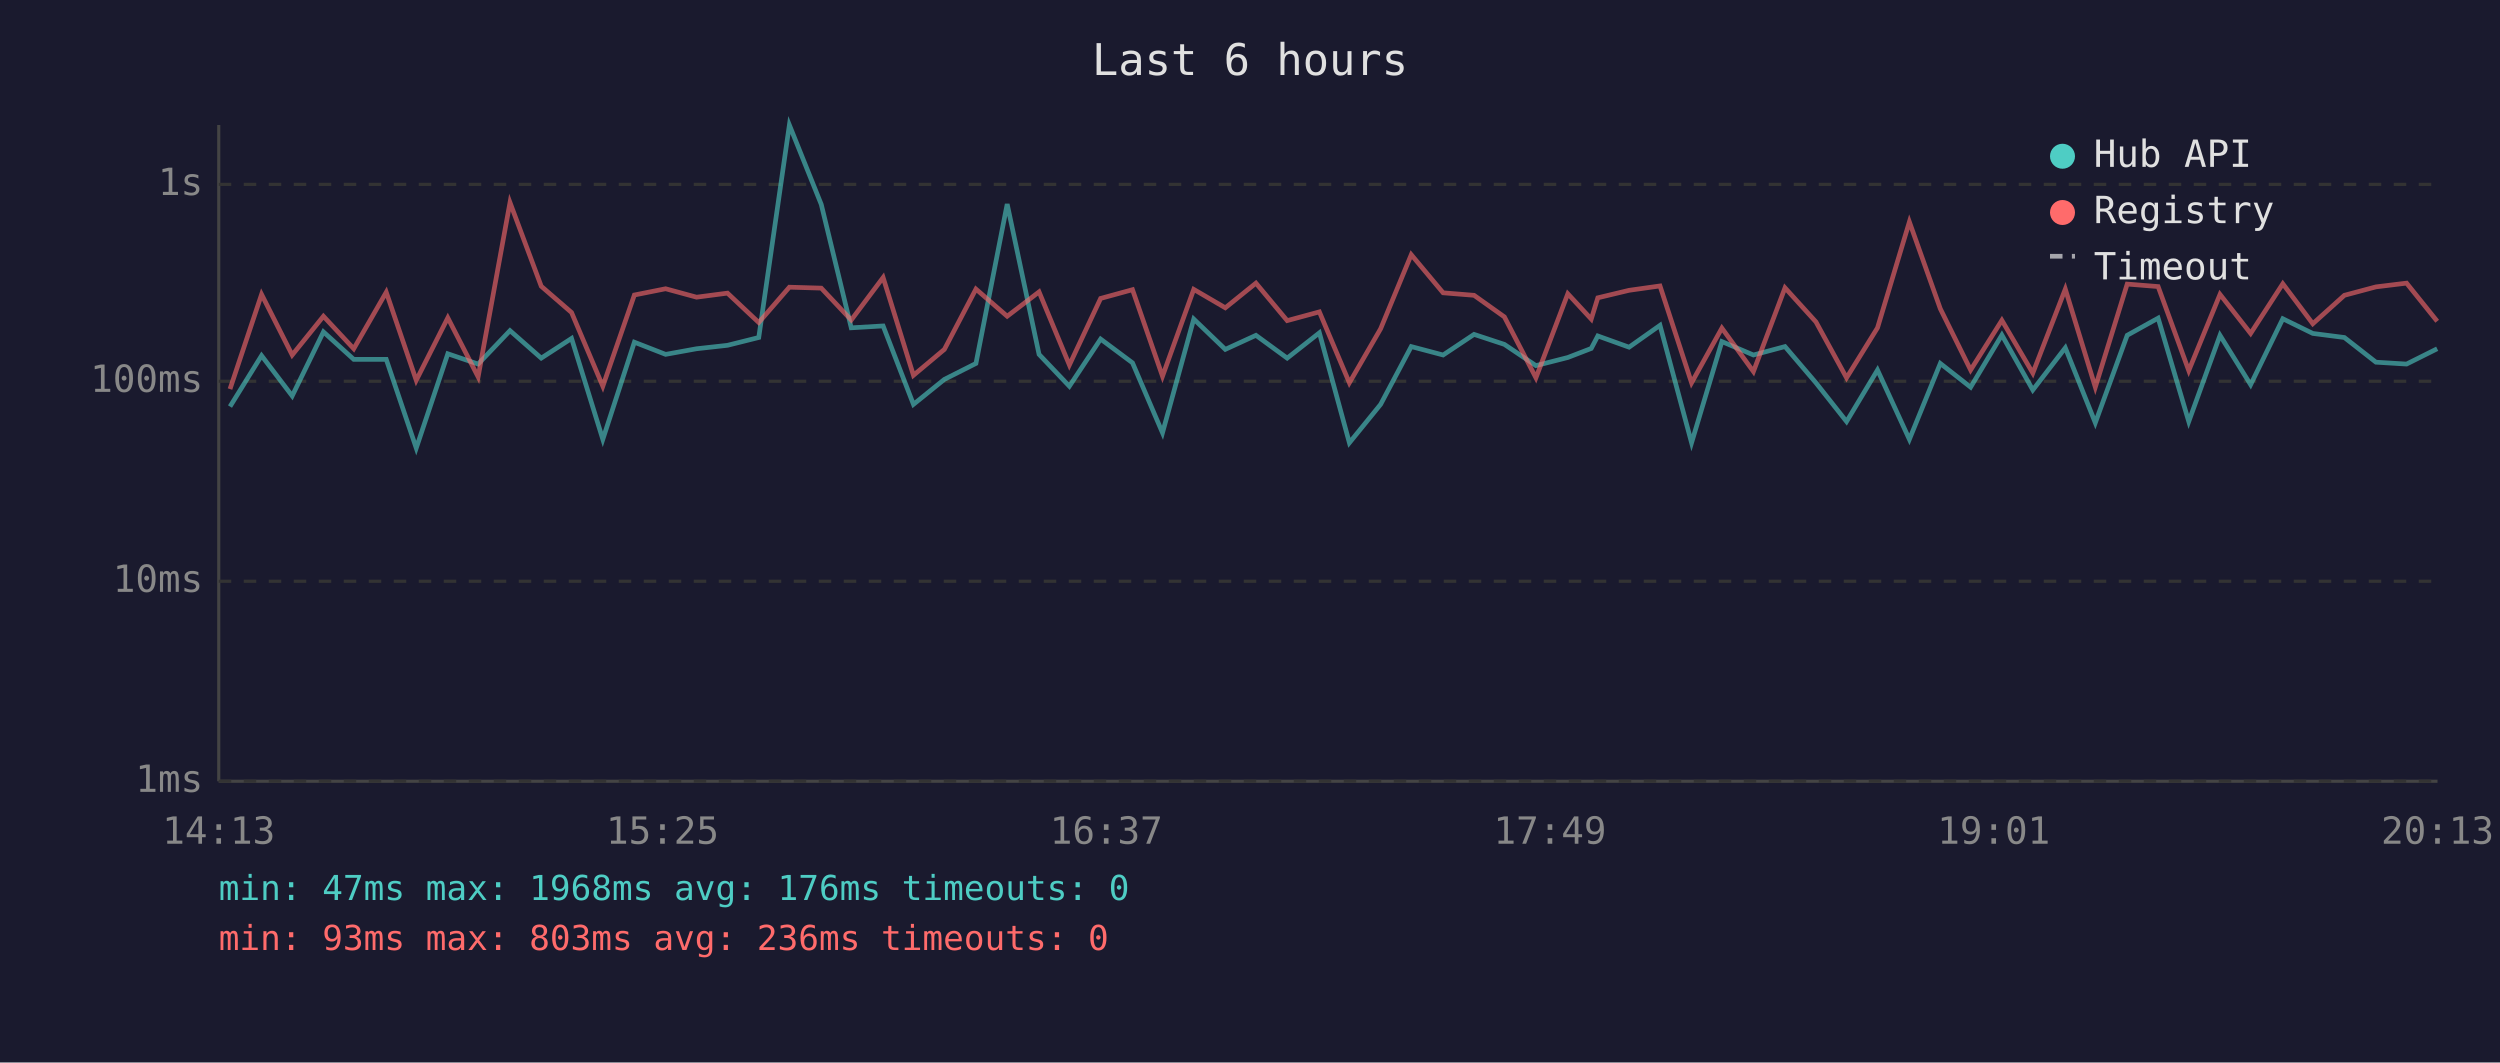
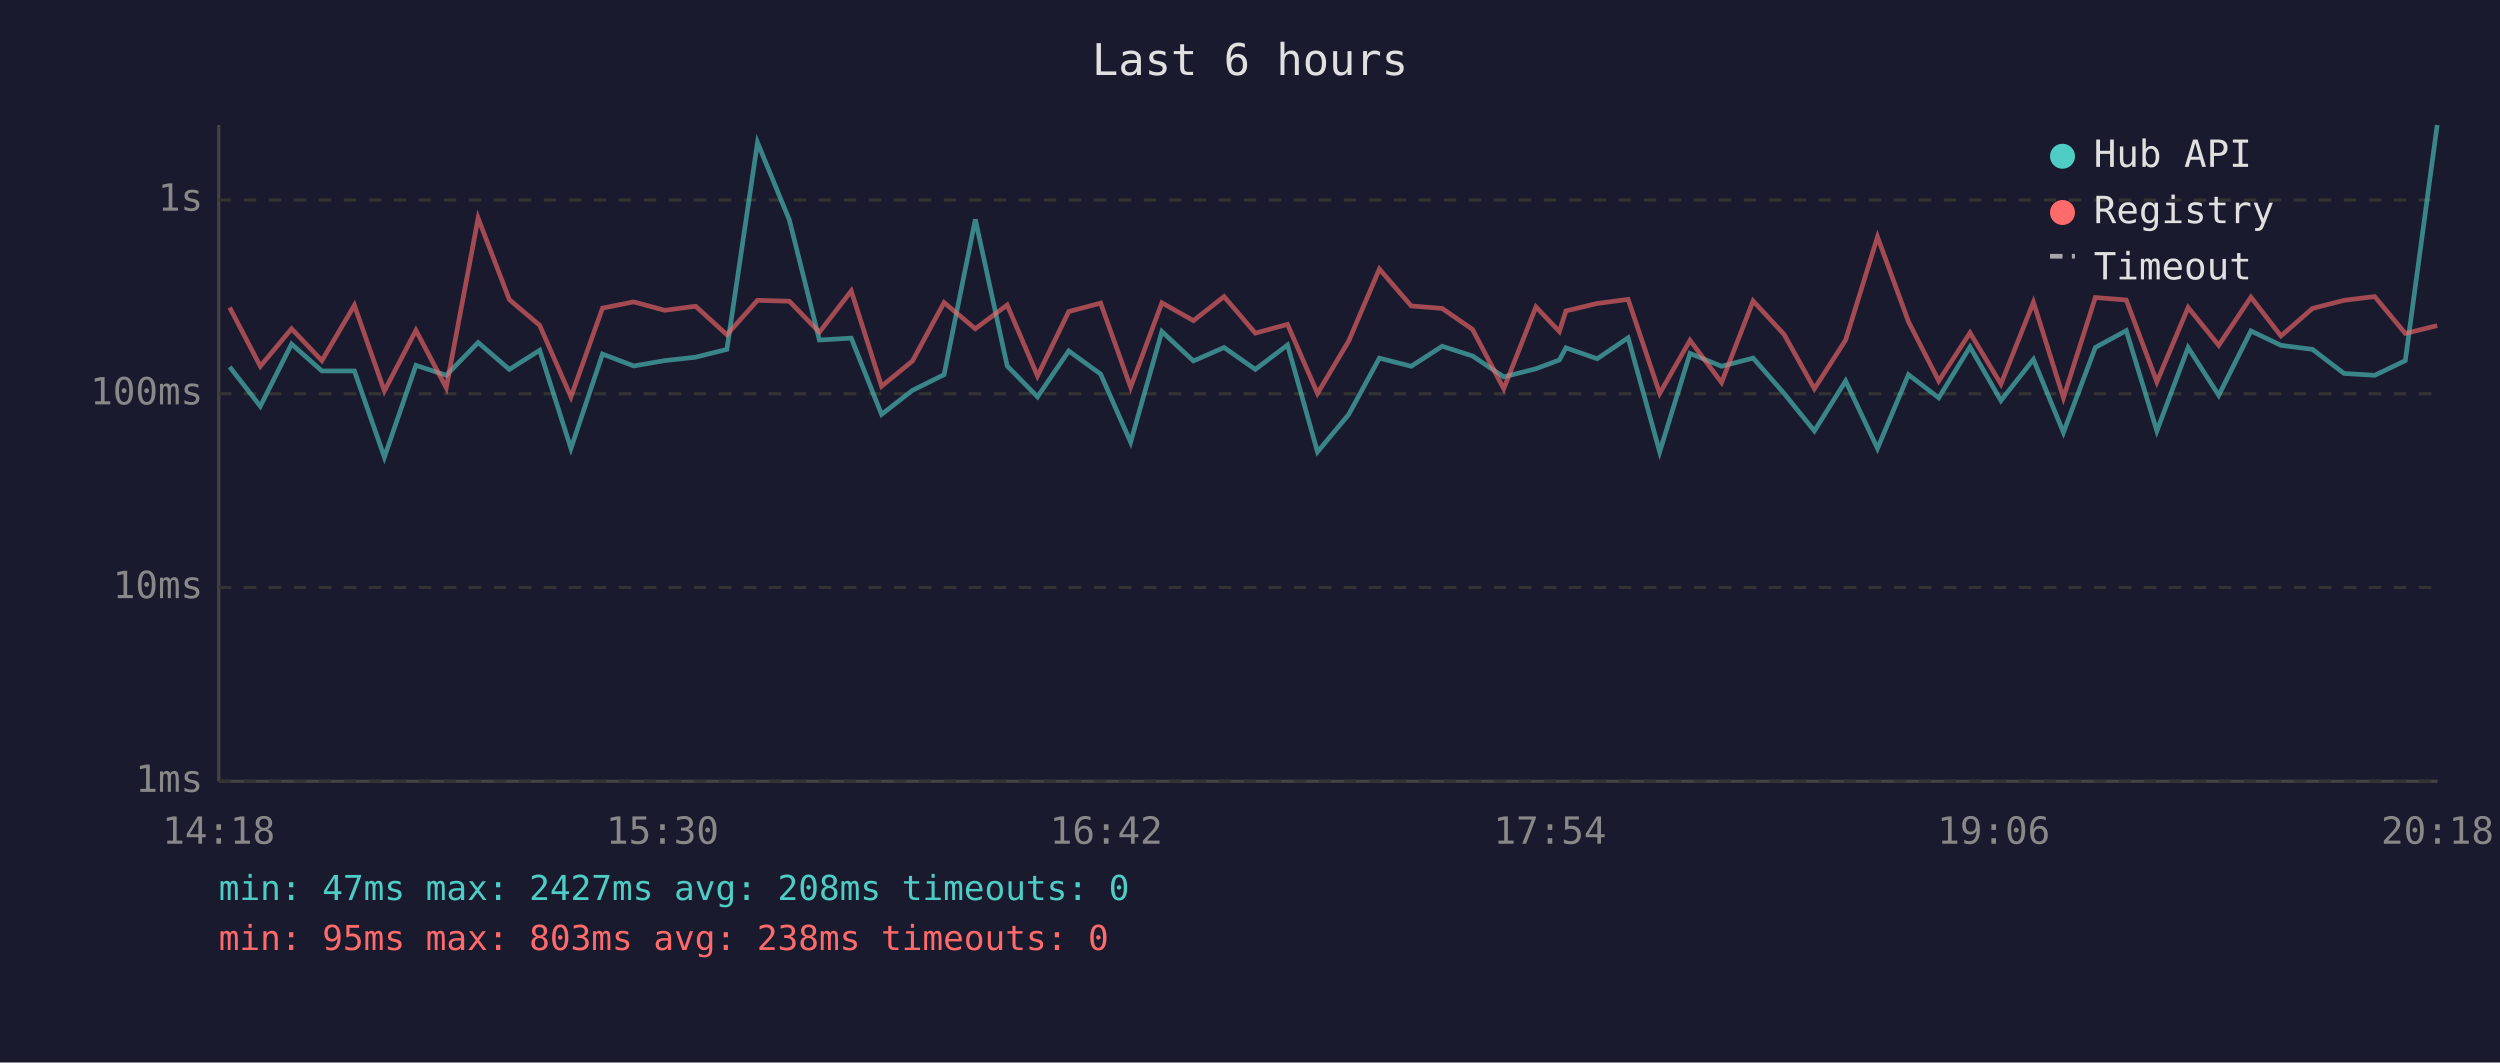
<svg xmlns="http://www.w3.org/2000/svg" viewBox="0 0 800 340" font-family="monospace" font-size="12">
  <rect width="800" height="340" fill="#1a1a2e" />
  <text x="400" y="24" fill="#e0e0e0" font-size="14" text-anchor="middle">Last 6 hours</text>
  <line x1="70" y1="40" x2="70" y2="250" stroke="#444" stroke-width="1" />
  <line x1="70" y1="250" x2="780" y2="250" stroke="#444" stroke-width="1" />
  <line x1="70" y1="250" x2="780" y2="250" stroke="#333" stroke-width="1" stroke-dasharray="4" />
  <text x="65" y="250" fill="#888" text-anchor="end" dominant-baseline="middle">1ms</text>
-   <line x1="70" y1="186" x2="780" y2="186" stroke="#333" stroke-width="1" stroke-dasharray="4" />
-   <text x="65" y="186" fill="#888" text-anchor="end" dominant-baseline="middle">10ms</text>
-   <line x1="70" y1="122" x2="780" y2="122" stroke="#333" stroke-width="1" stroke-dasharray="4" />
-   <text x="65" y="122" fill="#888" text-anchor="end" dominant-baseline="middle">100ms</text>
-   <line x1="70" y1="59" x2="780" y2="59" stroke="#333" stroke-width="1" stroke-dasharray="4" />
-   <text x="65" y="59" fill="#888" text-anchor="end" dominant-baseline="middle">1s</text>
-   <text x="70" y="270" fill="#888" text-anchor="middle">14:13</text>
-   <text x="212" y="270" fill="#888" text-anchor="middle">15:25</text>
-   <text x="354" y="270" fill="#888" text-anchor="middle">16:37</text>
-   <text x="496" y="270" fill="#888" text-anchor="middle">17:49</text>
-   <text x="638" y="270" fill="#888" text-anchor="middle">19:01</text>
-   <text x="780" y="270" fill="#888" text-anchor="middle">20:13</text>
-   <polyline points="73.6,130.1 83.7,113.8 93.5,126.7 103.5,106.2 113.2,115.0 123.6,115.0 133.2,143.4 143.3,113.2 153.0,116.5 163.2,105.8 173.2,114.6 182.9,108.3 192.9,140.6 203.0,109.5 213.0,113.4 222.9,111.6 232.8,110.5 242.8,108.0 252.6,40.0 262.8,65.4 272.4,104.9 282.6,104.3 292.3,129.4 302.2,121.4 312.3,116.3 322.3,65.3 332.5,113.4 342.2,123.6 352.2,108.5 362.4,116.1 372.0,138.5 382.0,102.1 392.1,111.8 401.9,107.3 411.9,114.6 422.2,106.5 431.8,141.7 441.8,129.4 451.6,110.9 461.8,113.6 471.7,107.0 481.4,110.2 491.5,117.0 501.7,114.4 509.2,111.5 511.3,107.5 521.3,111.1 531.2,104.1 541.3,141.7 551.0,109.3 561.1,113.6 571.2,110.9 581.1,122.5 590.9,134.9 600.8,118.4 611.0,140.6 620.9,116.3 630.6,123.9 640.6,107.2 650.5,124.8 660.9,111.3 670.5,135.3 680.7,107.3 690.6,101.8 700.4,134.9 710.4,107.3 720.2,123.1 730.5,102.0 740.1,106.7 750.2,108.0 760.3,115.9 770.1,116.5 779.9,111.6" fill="none" stroke="#4ecdc4" stroke-width="1.5" opacity="0.6" />
-   <polyline points="73.6,124.5 83.7,94.2 93.5,113.6 103.5,101.2 113.2,111.6 123.6,93.5 133.2,121.7 143.3,101.7 153.0,120.6 163.2,64.8 173.2,91.6 182.9,100.0 192.9,123.6 203.0,94.4 213.0,92.4 222.9,95.1 232.8,93.8 242.8,103.2 252.6,91.9 262.8,92.2 272.4,102.4 282.6,88.8 292.3,120.1 302.2,111.8 312.3,92.5 322.3,101.2 332.5,93.4 342.2,116.8 352.2,95.5 362.4,92.7 372.0,120.4 382.0,92.6 392.1,98.5 401.9,90.6 411.9,102.6 422.2,99.8 431.8,122.5 441.8,105.2 451.6,81.5 461.8,93.7 471.7,94.5 481.4,101.4 491.5,120.9 501.7,94.0 509.2,102.1 511.3,95.3 521.3,92.9 531.2,91.5 541.3,122.5 551.0,105.0 561.1,118.9 571.2,92.1 581.1,103.0 590.9,120.9 600.8,104.9 611.0,71.0 620.9,98.8 630.6,118.4 640.6,102.5 650.5,119.4 660.9,92.5 670.5,123.9 680.7,90.9 690.6,91.7 700.4,118.6 710.4,94.2 720.2,106.7 730.5,90.8 740.1,103.6 750.2,94.5 760.3,91.8 770.1,90.6 779.9,102.8" fill="none" stroke="#ff6b6b" stroke-width="1.5" opacity="0.6" />
+   <line x1="70" y1="188" x2="780" y2="188" stroke="#333" stroke-width="1" stroke-dasharray="4" />
+   <text x="65" y="188" fill="#888" text-anchor="end" dominant-baseline="middle">10ms</text>
+   <line x1="70" y1="126" x2="780" y2="126" stroke="#333" stroke-width="1" stroke-dasharray="4" />
+   <text x="65" y="126" fill="#888" text-anchor="end" dominant-baseline="middle">100ms</text>
+   <line x1="70" y1="64" x2="780" y2="64" stroke="#333" stroke-width="1" stroke-dasharray="4" />
+   <text x="65" y="64" fill="#888" text-anchor="end" dominant-baseline="middle">1s</text>
+   <text x="70" y="270" fill="#888" text-anchor="middle">14:18</text>
+   <text x="212" y="270" fill="#888" text-anchor="middle">15:30</text>
+   <text x="354" y="270" fill="#888" text-anchor="middle">16:42</text>
+   <text x="496" y="270" fill="#888" text-anchor="middle">17:54</text>
+   <text x="638" y="270" fill="#888" text-anchor="middle">19:06</text>
+   <text x="780" y="270" fill="#888" text-anchor="middle">20:18</text>
+   <polyline points="73.5,117.4 83.3,130.0 93.3,110.1 103.0,118.7 113.4,118.7 123.0,146.3 133.1,116.9 142.8,120.1 153.0,109.6 163.0,118.2 172.7,112.1 182.7,143.5 192.8,113.3 202.8,117.1 212.7,115.4 222.6,114.3 232.6,111.8 242.4,45.6 252.6,70.4 262.2,108.8 272.4,108.2 282.1,132.6 292.0,124.9 302.1,119.9 312.1,70.2 322.3,117.1 332.0,127.0 342.0,112.3 352.2,119.7 361.8,141.5 371.8,106.1 381.9,115.5 391.7,111.2 401.7,118.2 412.0,110.4 421.6,144.6 431.6,132.6 441.4,114.6 451.6,117.2 461.5,110.8 471.2,113.9 481.2,120.6 491.5,118.0 499.0,115.2 501.1,111.3 511.1,114.8 521.0,108.1 531.1,144.6 540.8,113.1 550.9,117.2 561.0,114.6 570.9,125.9 580.6,137.9 590.6,121.9 600.8,143.5 610.7,119.9 620.4,127.3 630.4,111.0 640.3,128.2 650.7,115.0 660.3,138.4 670.5,111.2 680.4,105.8 690.2,137.9 700.2,111.2 710.0,126.5 720.3,105.9 729.9,110.5 740.0,111.8 750.1,119.5 759.9,120.1 769.7,115.4 779.9,40.0" fill="none" stroke="#4ecdc4" stroke-width="1.5" opacity="0.6" />
+   <polyline points="73.5,98.4 83.3,117.2 93.3,105.2 103.0,115.4 113.4,97.7 123.0,125.1 133.1,105.7 142.8,124.1 153.0,69.8 163.0,95.9 172.7,104.1 182.7,127.0 192.8,98.6 202.8,96.6 212.7,99.3 222.6,98.0 232.6,107.1 242.4,96.1 252.6,96.4 262.2,106.3 272.4,93.1 282.1,123.6 292.0,115.5 302.1,96.8 312.1,105.2 322.3,97.6 332.0,120.3 342.0,99.7 352.2,97.0 361.8,123.9 371.8,96.9 381.9,102.6 391.7,94.9 401.7,106.6 412.0,103.8 421.6,125.9 431.6,109.1 441.4,86.1 451.6,97.9 461.5,98.7 471.2,105.4 481.2,124.4 491.5,98.2 499.0,106.1 501.1,99.5 511.1,97.1 521.0,95.8 531.1,125.9 540.8,108.9 550.9,122.4 561.0,96.3 570.9,107.0 580.6,124.4 590.6,108.8 600.8,75.8 610.7,102.9 620.4,121.9 630.4,106.5 640.3,122.9 650.7,96.7 660.3,127.3 670.5,95.2 680.4,96.0 690.2,122.2 700.2,98.4 710.0,110.5 720.3,95.1 729.9,107.5 740.0,98.7 750.1,96.1 759.9,94.9 769.7,106.7 779.9,104.2" fill="none" stroke="#ff6b6b" stroke-width="1.5" opacity="0.6" />
  <circle cx="660" cy="50" r="4" fill="#4ecdc4" />
  <text x="670" y="50" fill="#e0e0e0" dominant-baseline="middle">Hub API</text>
  <circle cx="660" cy="68" r="4" fill="#ff6b6b" />
  <text x="670" y="68" fill="#e0e0e0" dominant-baseline="middle">Registry</text>
  <line x1="656" y1="82" x2="664" y2="82" stroke="#e0e0e0" stroke-width="1.5" stroke-dasharray="4,3" opacity="0.7" />
  <text x="670" y="86" fill="#e0e0e0" dominant-baseline="middle">Timeout</text>
-   <text x="70" y="288" fill="#4ecdc4" font-size="11">min: 47ms  max: 1968ms  avg: 176ms  timeouts: 0</text>
-   <text x="70" y="304" fill="#ff6b6b" font-size="11">min: 93ms  max: 803ms  avg: 236ms  timeouts: 0</text>
+   <text x="70" y="288" fill="#4ecdc4" font-size="11">min: 47ms  max: 2427ms  avg: 208ms  timeouts: 0</text>
+   <text x="70" y="304" fill="#ff6b6b" font-size="11">min: 95ms  max: 803ms  avg: 238ms  timeouts: 0</text>
</svg>
